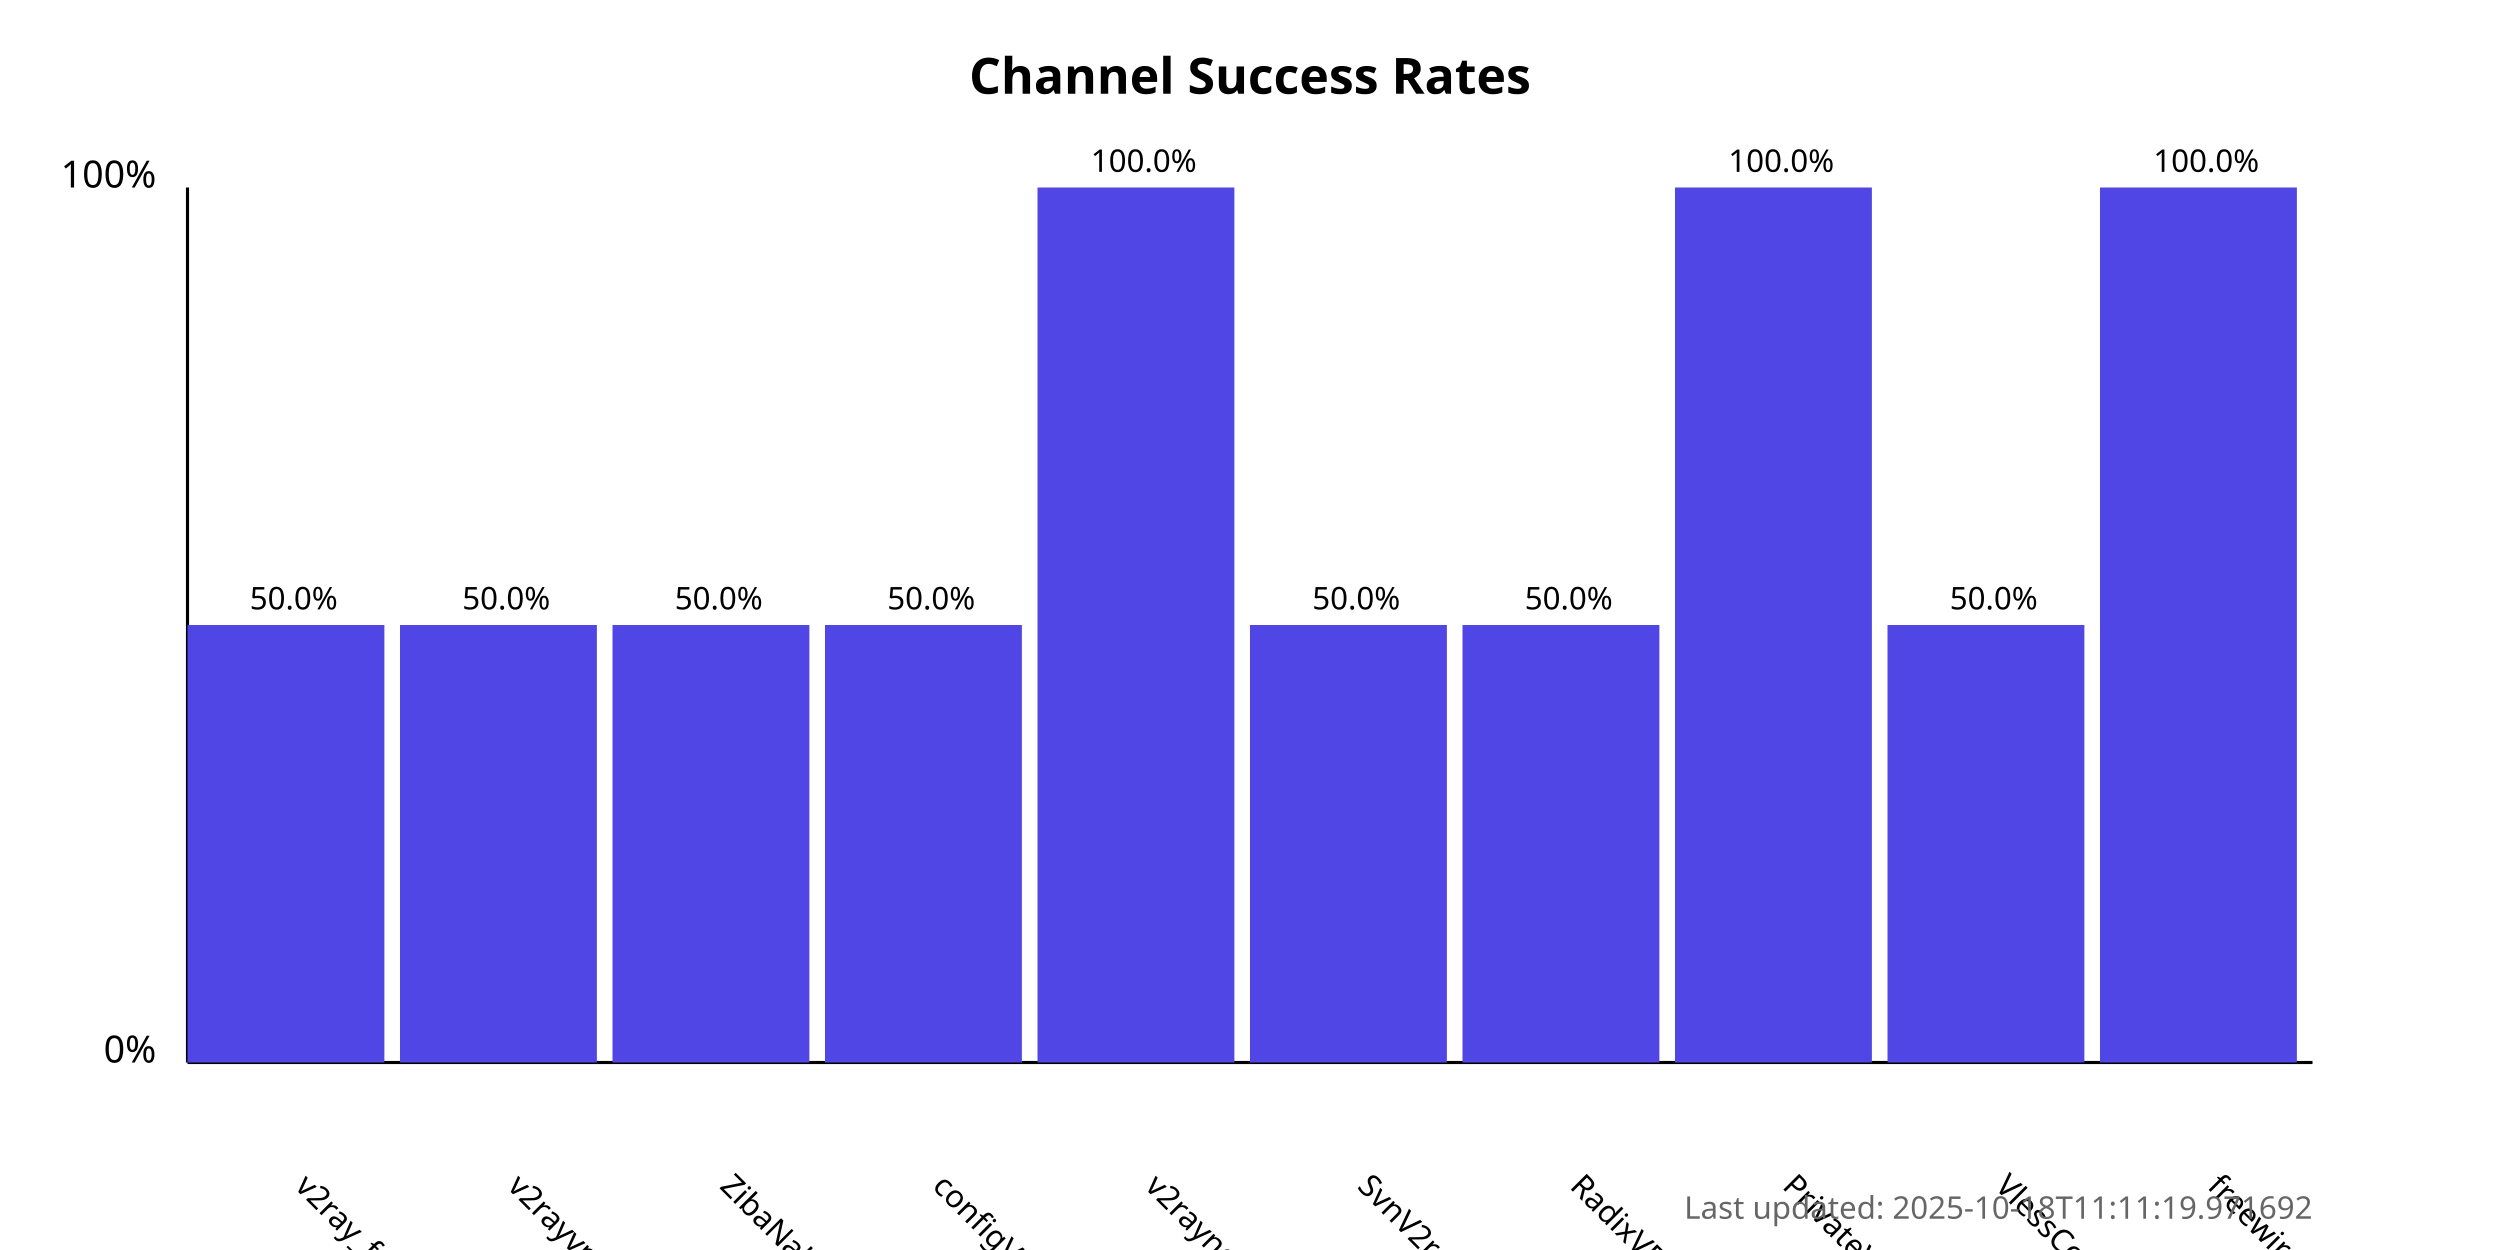
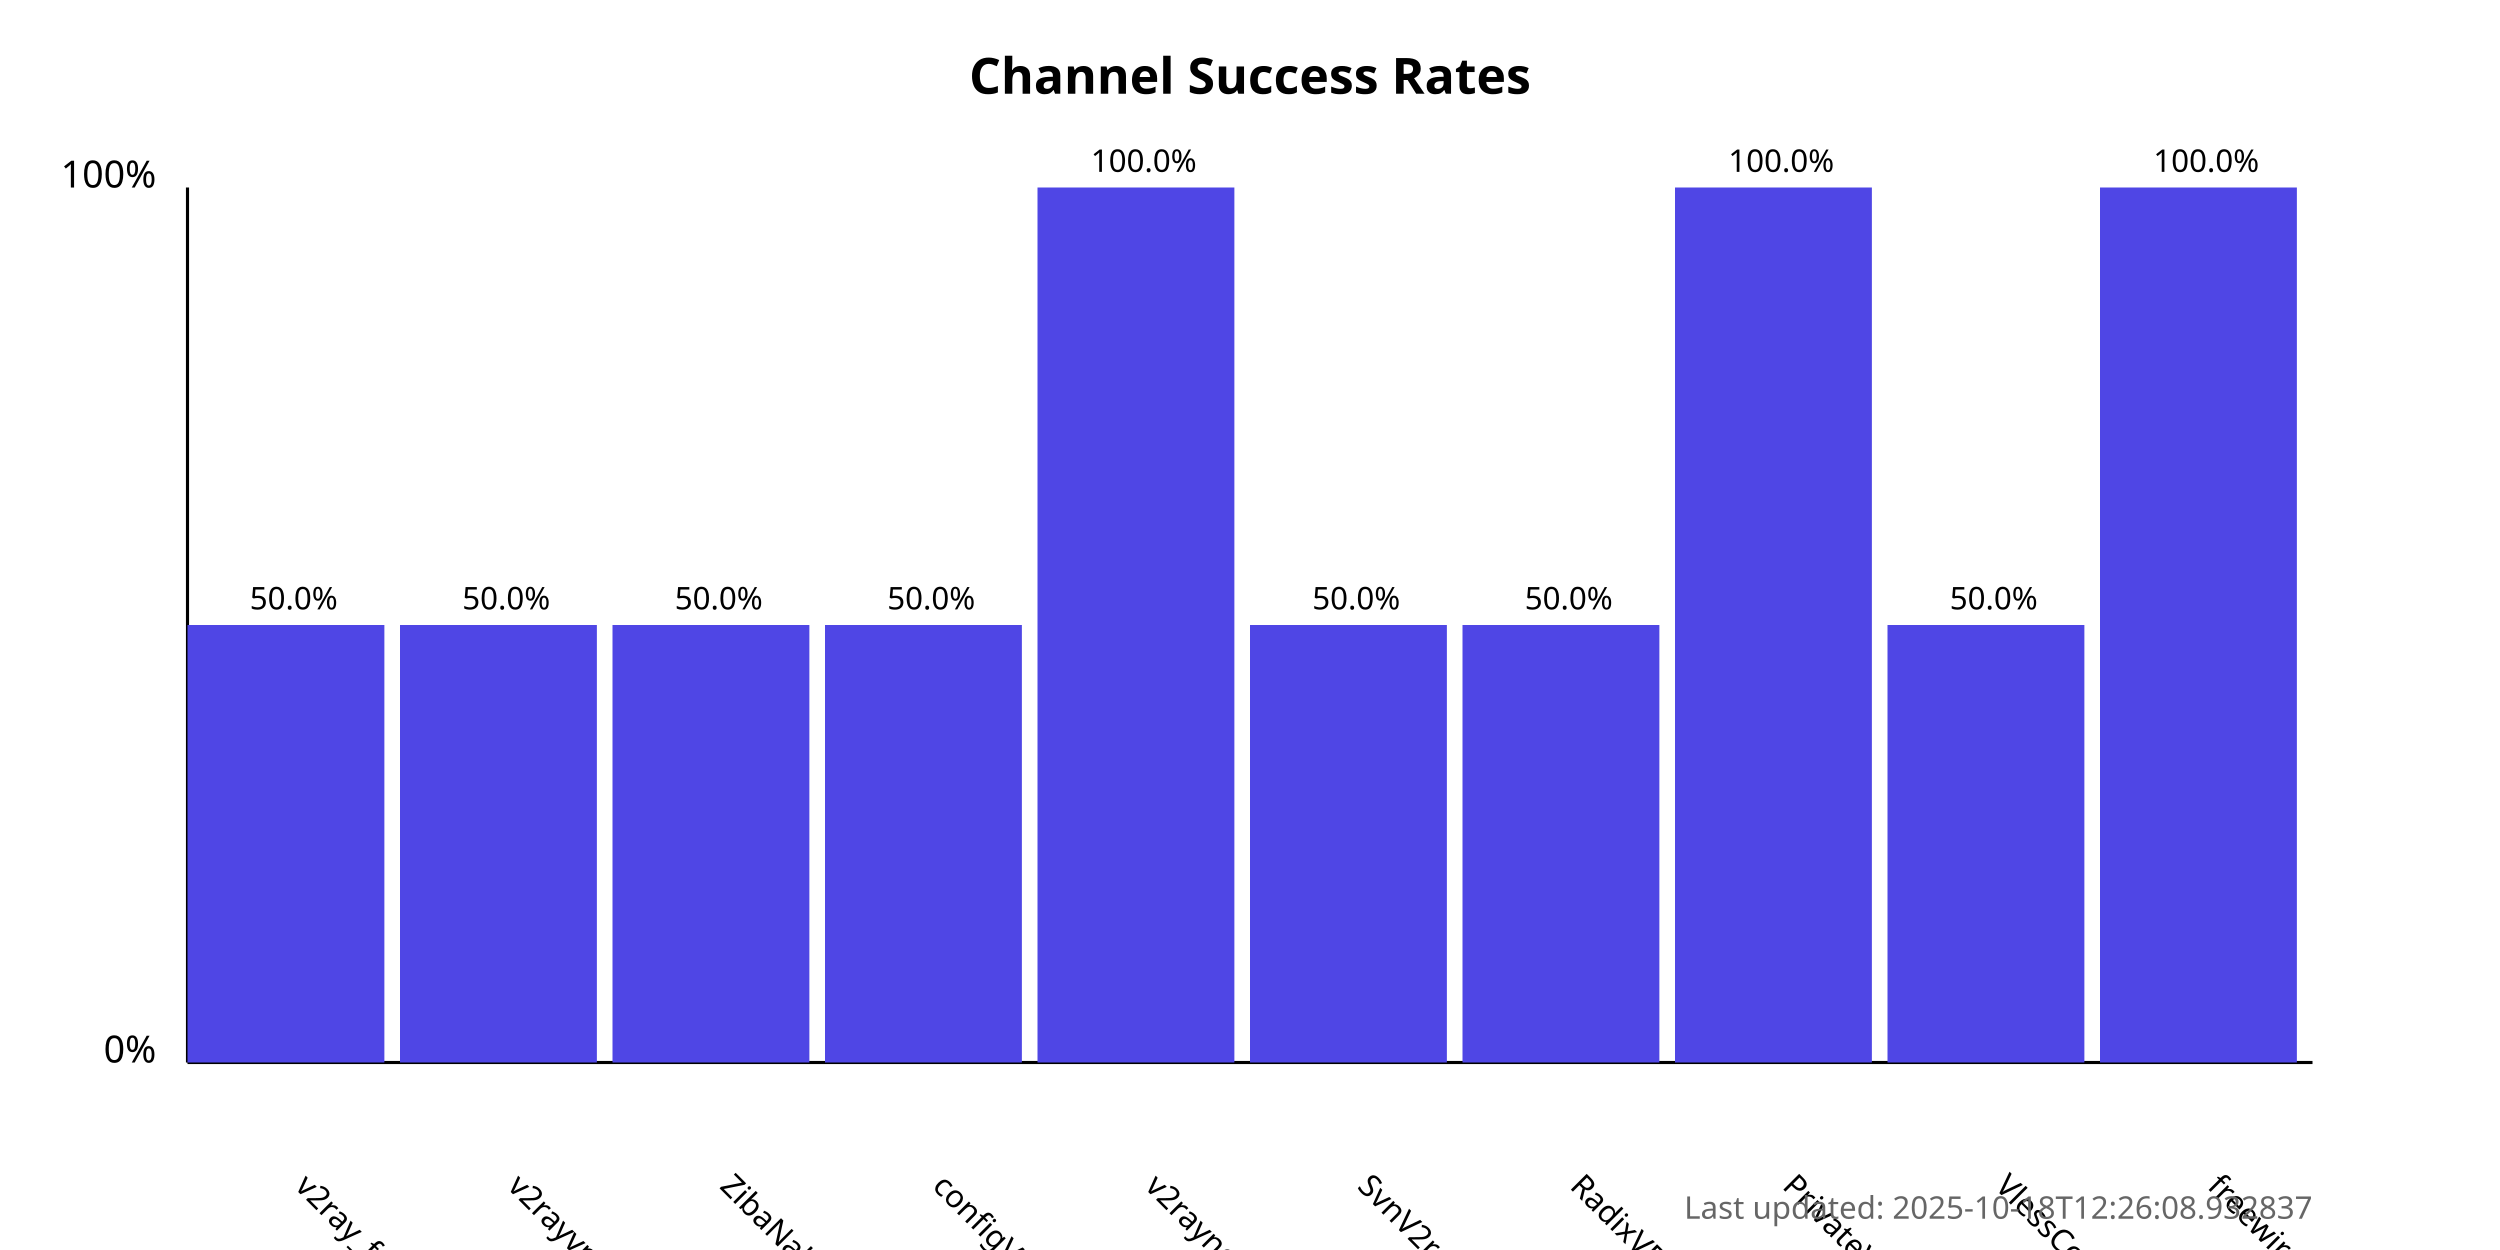
<svg xmlns="http://www.w3.org/2000/svg" width="800" height="400">
  <style>
            .chart-title { font: bold 16px sans-serif; }
            .axis-label { font: 12px sans-serif; }
            .tick-label { font: 10px sans-serif; }
            .bar { fill: #4f46e5; }
            .bar:hover { fill: #6366f1; }
            .timestamp { font: 10px sans-serif; fill: #666; }
        </style>
  <text x="400.0" y="30" text-anchor="middle" class="chart-title">
            Channel Success Rates
        </text>
  <line x1="60" y1="340" x2="60" y2="60" stroke="black" stroke-width="1" />
  <line x1="60" y1="340" x2="740" y2="340" stroke="black" stroke-width="1" />
  <text x="50" y="340" text-anchor="end" class="axis-label">0%</text>
  <text x="50" y="60" text-anchor="end" class="axis-label">100%</text>
  <g>
    <rect x="60" y="200.0" width="63.0" height="140.0" class="bar" />
    <text x="94.0" y="380" transform="rotate(45, 94.0, 380)" text-anchor="start" class="tick-label">
                v2ray_free_conf
            </text>
    <text x="94.0" y="195.0" text-anchor="middle" class="tick-label">
                50.0%
            </text>
  </g>
  <g>
    <rect x="128.0" y="200.0" width="63.0" height="140.0" class="bar" />
    <text x="162.0" y="380" transform="rotate(45, 162.0, 380)" text-anchor="start" class="tick-label">
                v2rayvpno
            </text>
    <text x="162.0" y="195.0" text-anchor="middle" class="tick-label">
                50.0%
            </text>
  </g>
  <g>
    <rect x="196.0" y="200.0" width="63.0" height="140.0" class="bar" />
    <text x="230.0" y="380" transform="rotate(45, 230.0, 380)" text-anchor="start" class="tick-label">
                ZibaNabz
            </text>
    <text x="230.0" y="195.0" text-anchor="middle" class="tick-label">
                50.0%
            </text>
  </g>
  <g>
    <rect x="264.0" y="200.0" width="63.0" height="140.0" class="bar" />
    <text x="298.0" y="380" transform="rotate(45, 298.0, 380)" text-anchor="start" class="tick-label">
                configV2rayForFree
            </text>
    <text x="298.0" y="195.0" text-anchor="middle" class="tick-label">
                50.0%
            </text>
  </g>
  <g>
    <rect x="332.0" y="60.0" width="63.0" height="280.0" class="bar" />
    <text x="366.0" y="380" transform="rotate(45, 366.0, 380)" text-anchor="start" class="tick-label">
                v2rayngvpn
            </text>
    <text x="366.0" y="55.0" text-anchor="middle" class="tick-label">
                100.0%
            </text>
  </g>
  <g>
    <rect x="400.0" y="200.0" width="63.0" height="140.0" class="bar" />
    <text x="434.0" y="380" transform="rotate(45, 434.0, 380)" text-anchor="start" class="tick-label">
                SvnV2ray
            </text>
    <text x="434.0" y="195.0" text-anchor="middle" class="tick-label">
                50.0%
            </text>
  </g>
  <g>
    <rect x="468.0" y="200.0" width="63.0" height="140.0" class="bar" />
    <text x="502.0" y="380" transform="rotate(45, 502.0, 380)" text-anchor="start" class="tick-label">
                RadixVPN
            </text>
    <text x="502.0" y="195.0" text-anchor="middle" class="tick-label">
                50.0%
            </text>
  </g>
  <g>
    <rect x="536.0" y="60.0" width="63.0" height="280.0" class="bar" />
    <text x="570.0" y="380" transform="rotate(45, 570.0, 380)" text-anchor="start" class="tick-label">
                PrivateVPNs
            </text>
    <text x="570.0" y="55.0" text-anchor="middle" class="tick-label">
                100.0%
            </text>
  </g>
  <g>
    <rect x="604.0" y="200.0" width="63.0" height="140.0" class="bar" />
    <text x="638.0" y="380" transform="rotate(45, 638.0, 380)" text-anchor="start" class="tick-label">
                VlessConfig
            </text>
    <text x="638.0" y="195.0" text-anchor="middle" class="tick-label">
                50.0%
            </text>
  </g>
  <g>
    <rect x="672.0" y="60.0" width="63.0" height="280.0" class="bar" />
    <text x="706.0" y="380" transform="rotate(45, 706.0, 380)" text-anchor="start" class="tick-label">
                freewireguard
            </text>
    <text x="706.0" y="55.0" text-anchor="middle" class="tick-label">
                100.0%
            </text>
  </g>
  <text x="740" y="390" text-anchor="end" class="timestamp">
-             Last updated: 2025-10-18T11:11:19.971692
+             Last updated: 2025-10-18T12:26:08.932837
        </text>
</svg>
